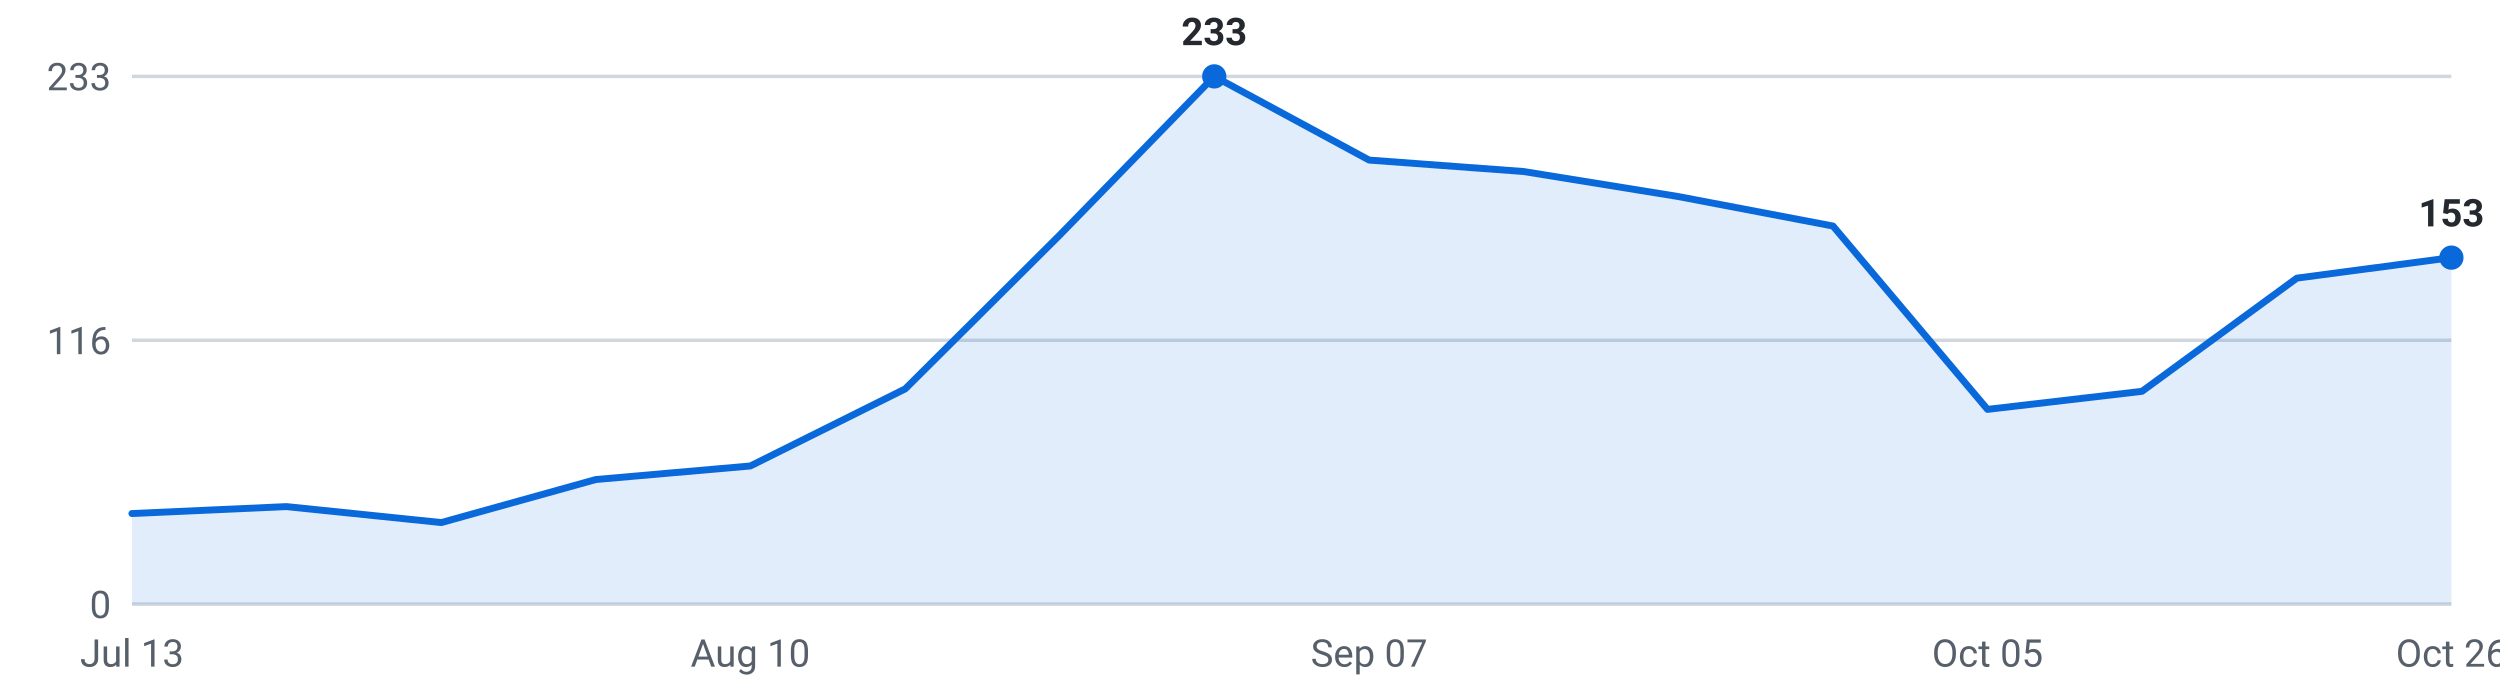
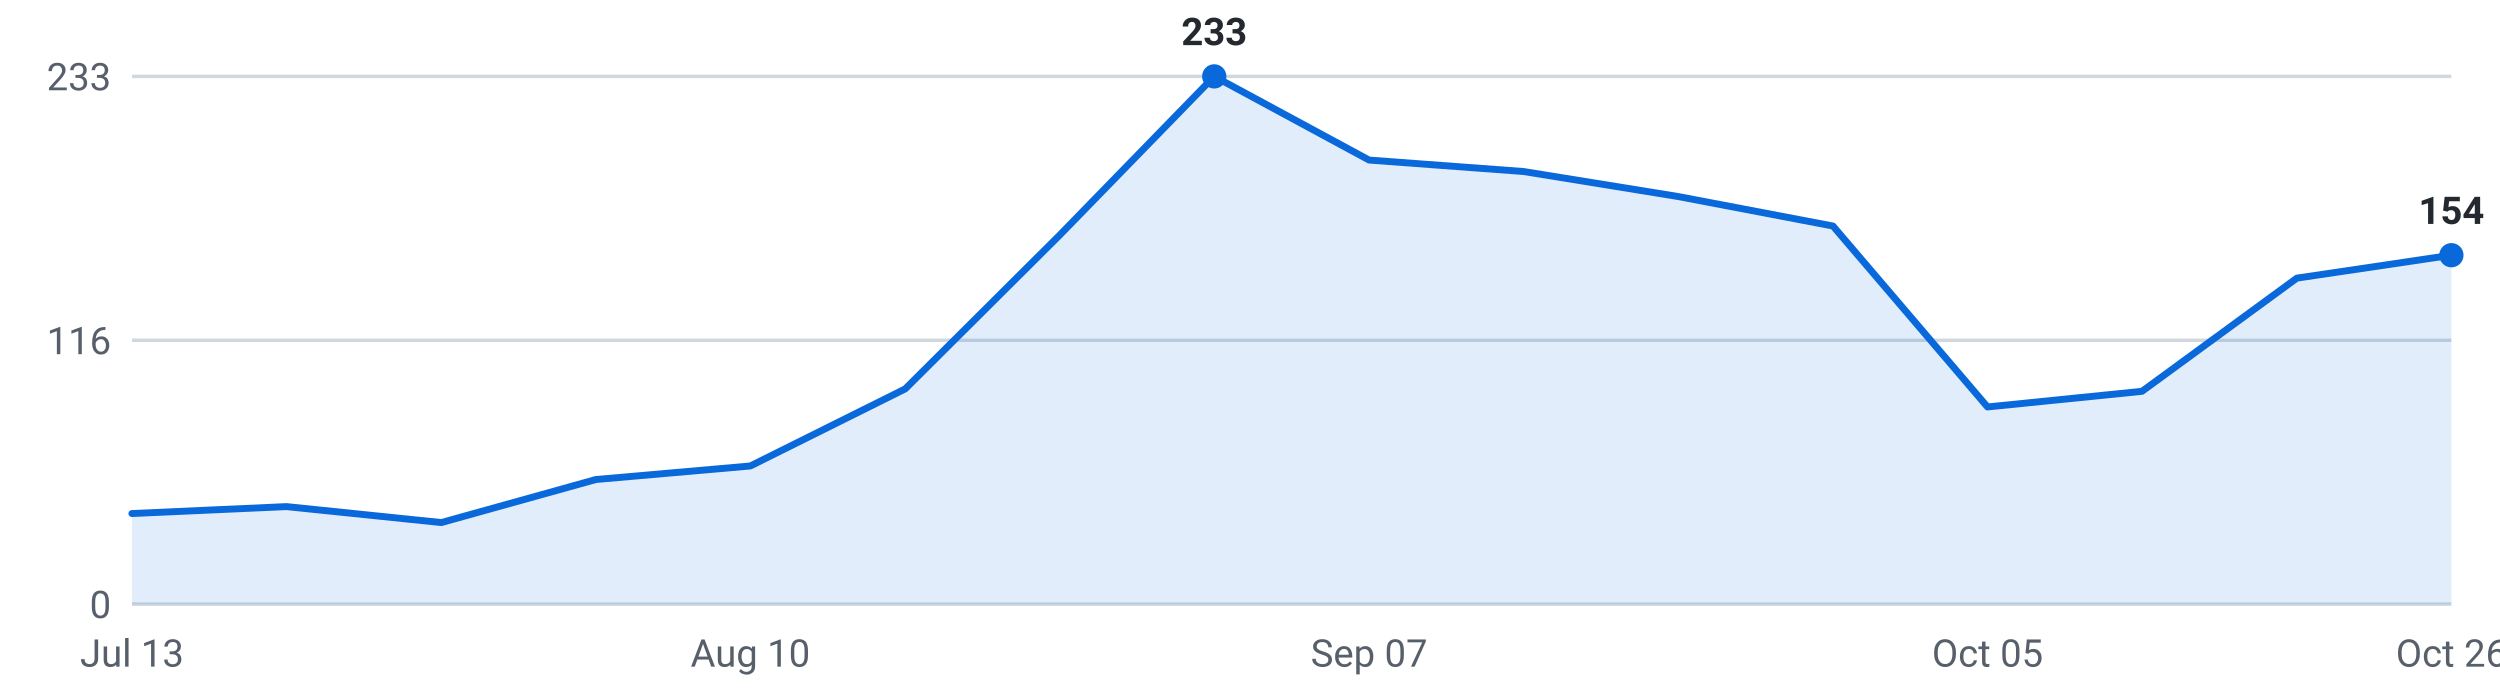
<svg xmlns="http://www.w3.org/2000/svg" viewBox="0 0 720 200" width="720" height="200" role="img" aria-label="Internships posted per week, last 16 weeks">
  <g font-family="-apple-system,Segoe UI,Roboto,sans-serif" font-size="11">
    <line x1="38" y1="174.0" x2="706" y2="174.0" stroke="#d0d7de" stroke-width="1" />
    <text x="32" y="178.0" text-anchor="end" fill="#57606a">0</text>
    <line x1="38" y1="98.0" x2="706" y2="98.0" stroke="#d0d7de" stroke-width="1" />
    <text x="32" y="102.0" text-anchor="end" fill="#57606a">116</text>
    <line x1="38" y1="22.0" x2="706" y2="22.0" stroke="#d0d7de" stroke-width="1" />
    <text x="32" y="26.0" text-anchor="end" fill="#57606a">233</text>
-     <path d="M38.0,174 L38.0,147.9 L82.5,145.9 L127.1,150.5 L171.6,138.1 L216.1,134.2 L260.7,112.0 L305.2,67.7 L349.7,22.0 L394.3,46.1 L438.8,49.4 L483.3,56.6 L527.9,65.1 L572.4,117.9 L616.9,112.7 L661.5,80.1 L706.0,74.2 L706.0,174 Z" fill="#0969da" fill-opacity="0.12" />
-     <polyline points="38.0,147.9 82.5,145.9 127.1,150.5 171.6,138.1 216.1,134.2 260.7,112.0 305.2,67.7 349.7,22.0 394.3,46.1 438.8,49.4 483.3,56.6 527.9,65.1 572.4,117.9 616.9,112.7 661.5,80.1 706.0,74.2" fill="none" stroke="#0969da" stroke-width="2" stroke-linejoin="round" stroke-linecap="round" />
-     <circle cx="706.0" cy="74.2" r="3.5" fill="#0969da" />
-     <text x="706.0" y="65.2" text-anchor="middle" fill="#24292f" font-weight="600">153</text>
+     <path d="M38.0,174 L38.0,147.9 L82.5,145.9 L127.1,150.5 L171.6,138.1 L216.1,134.2 L260.7,112.0 L305.2,67.7 L349.7,22.0 L394.3,46.1 L438.8,49.4 L483.3,56.6 L527.9,65.1 L572.4,117.2 L616.9,112.7 L661.5,80.1 L706.0,73.5 L706.0,174 Z" fill="#0969da" fill-opacity="0.12" />
+     <polyline points="38.0,147.9 82.5,145.9 127.1,150.5 171.6,138.1 216.1,134.2 260.7,112.0 305.2,67.7 349.7,22.0 394.3,46.1 438.8,49.4 483.3,56.6 527.9,65.1 572.4,117.2 616.9,112.7 661.5,80.1 706.0,73.5" fill="none" stroke="#0969da" stroke-width="2" stroke-linejoin="round" stroke-linecap="round" />
+     <circle cx="706.0" cy="73.5" r="3.5" fill="#0969da" />
+     <text x="706.0" y="64.5" text-anchor="middle" fill="#24292f" font-weight="600">154</text>
    <circle cx="349.7" cy="22.0" r="3.5" fill="#0969da" />
    <text x="349.7" y="13.0" text-anchor="middle" fill="#24292f" font-weight="600">233</text>
    <text x="38.0" y="192" text-anchor="middle" fill="#57606a">Jul 13</text>
    <text x="216.1" y="192" text-anchor="middle" fill="#57606a">Aug 10</text>
    <text x="394.3" y="192" text-anchor="middle" fill="#57606a">Sep 07</text>
    <text x="572.4" y="192" text-anchor="middle" fill="#57606a">Oct 05</text>
    <text x="706.0" y="192" text-anchor="middle" fill="#57606a">Oct 26</text>
  </g>
</svg>
